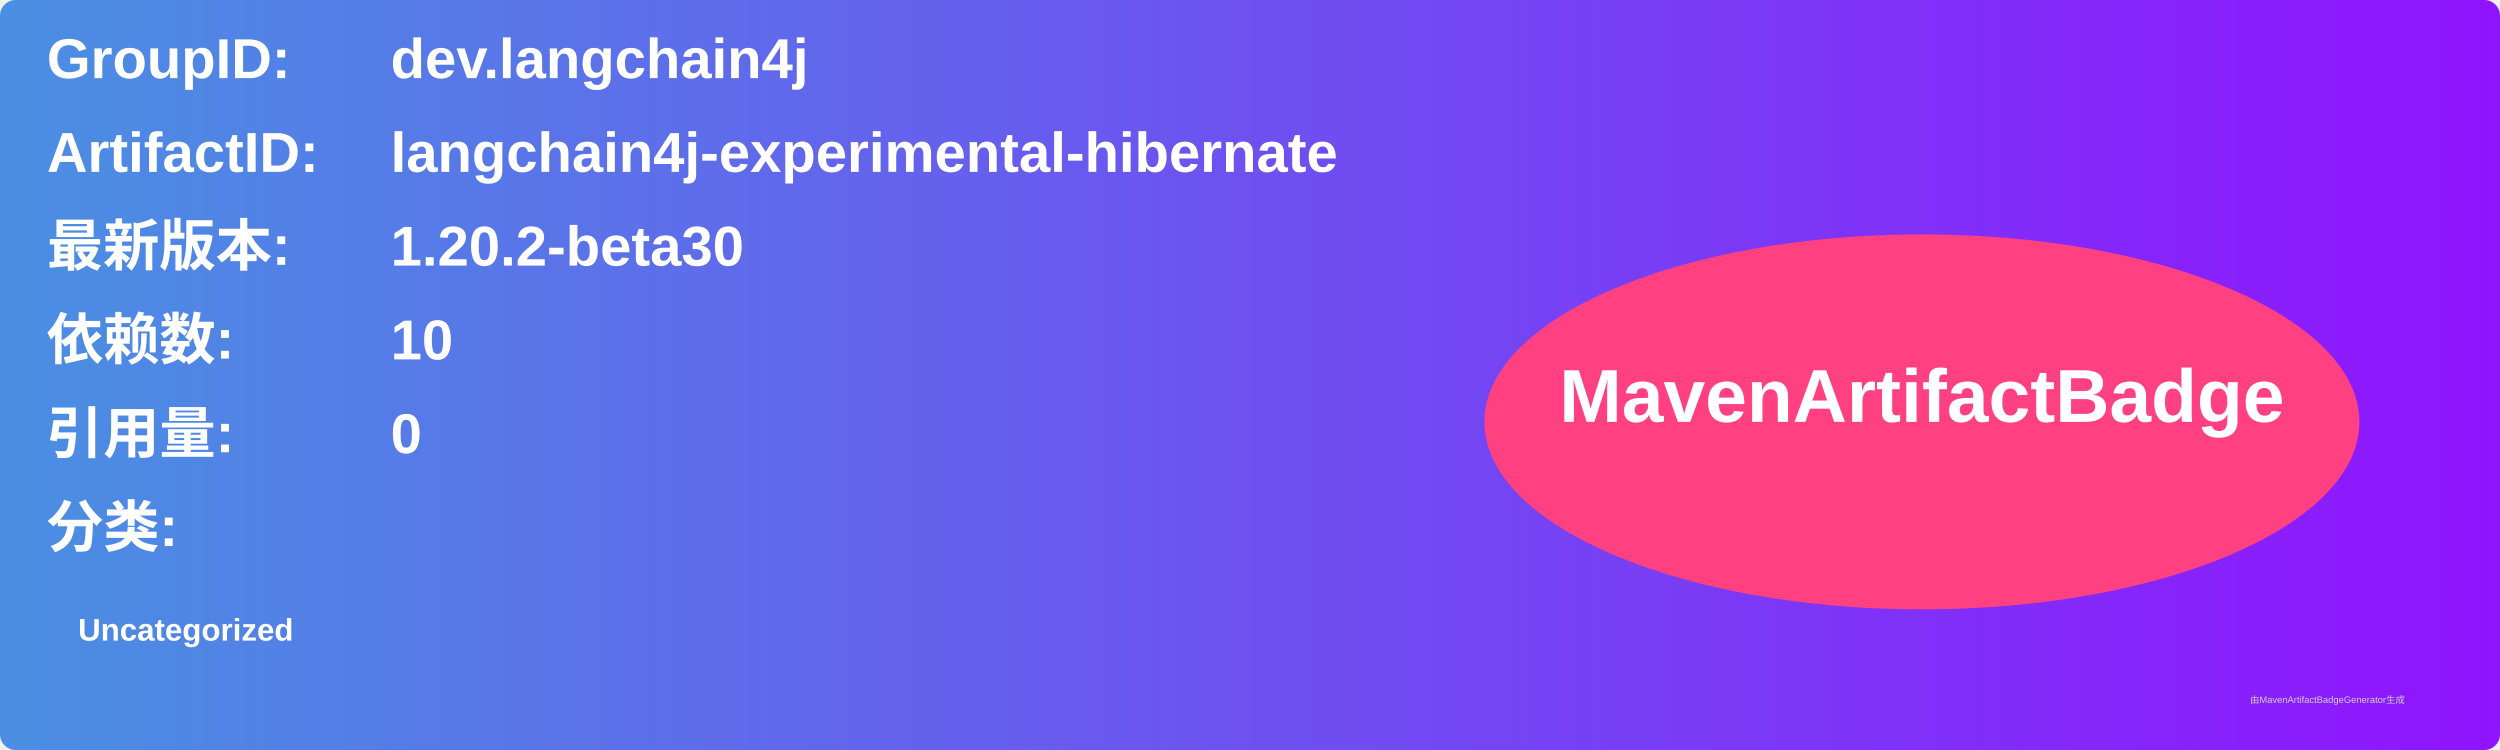
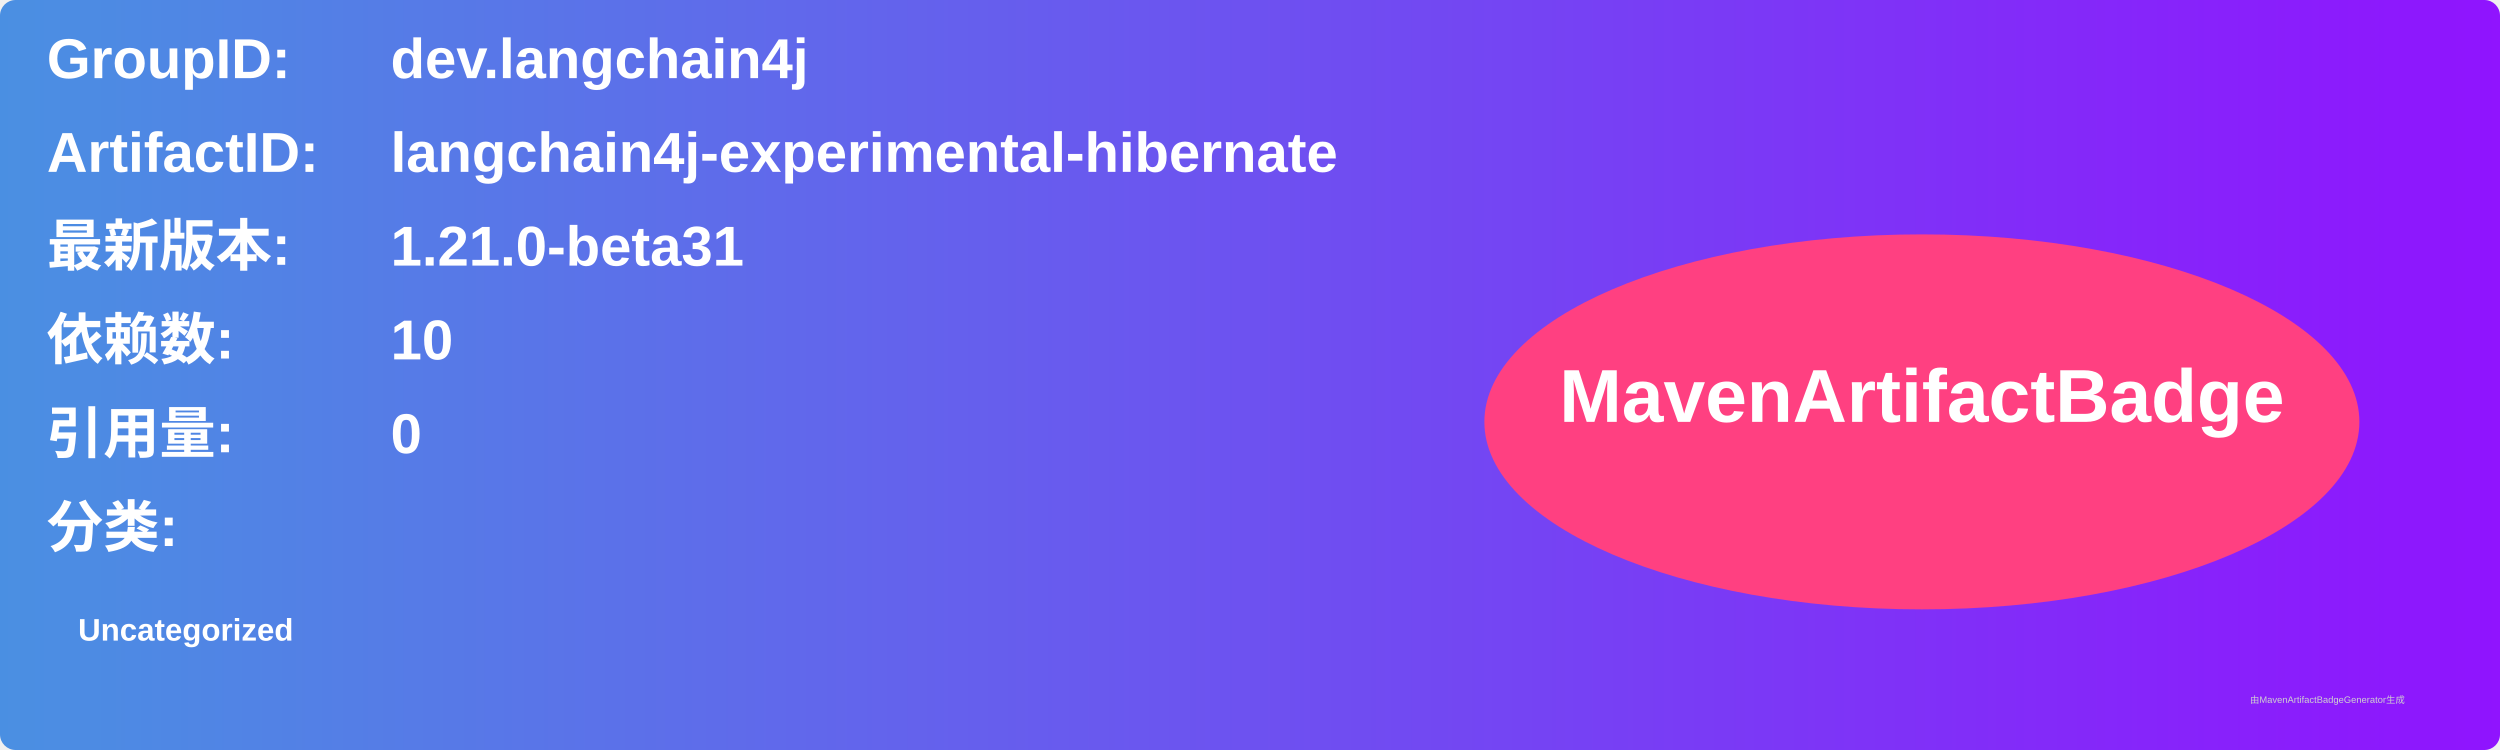
<svg xmlns="http://www.w3.org/2000/svg" width="800" height="240" viewBox="0 0 800 240">
  <linearGradient id="grad" x1="0%" y1="0%" x2="100%" y2="0%">
    <stop offset="0%" stop-color="#4a90e2" />
    <stop offset="100%" stop-color="#9013fe" />
  </linearGradient>
  <rect width="100%" height="100%" rx="5" ry="5" fill="url(#grad)" />
  <g transform="translate(15, 15)">
    <text x="0" y="10" font-family="Arial" font-size="18" fill="white" font-weight="bold" width="260">GroupID:</text>
    <text x="110" y="10" font-family="Arial" font-size="18" fill="white" font-weight="bold" width="460">dev.langchain4j</text>
    <text x="0" y="40" font-family="Arial" font-size="18" fill="white" font-weight="bold" width="260">ArtifactID:</text>
    <text x="110" y="40" font-family="Arial" font-size="18" fill="white" font-weight="bold" width="460">langchain4j-experimental-hibernate</text>
    <text x="0" y="70" font-family="Arial" font-size="18" fill="white" font-weight="bold">最新版本:</text>
    <text x="110" y="70" font-family="Arial" font-size="18" fill="white" font-weight="bold">
-       <tspan font-weight="bold">1.20.2-beta30</tspan>
+       <tspan font-weight="bold">1.21.0-beta31</tspan>
    </text>
    <text x="0" y="100" font-family="Arial" font-size="18" fill="white" font-weight="bold">依赖数: </text>
    <text x="110" y="100" font-family="Arial" font-size="18" fill="white">
      <tspan font-weight="bold">10</tspan>
    </text>
    <text x="0" y="130" font-family="Arial" font-size="18" fill="white" font-weight="bold">引用量: </text>
    <text x="110" y="130" font-family="Arial" font-size="18" fill="white">
      <tspan font-weight="bold">0</tspan>
    </text>
    <text x="0" y="160" font-family="Arial" font-size="18" fill="white" font-weight="bold">分类:</text>
    <text x="10" y="190" font-family="Arial" font-size="10" fill="white">
      <tspan font-weight="bold">Uncategorized</tspan>
    </text>
    <ellipse cx="600" cy="120" rx="140" ry="60" fill="#ff4081" />
    <text x="600" y="120" text-anchor="middle" font-family="Arial" font-size="24" fill="white" font-weight="bold">MavenArtifactBadge</text>
  </g>
  <text x="720" y="225" font-family="Arial" font-size="3" fill="#d0d0d0">由MavenArtifactBadgeGenerator生成</text>
</svg>
